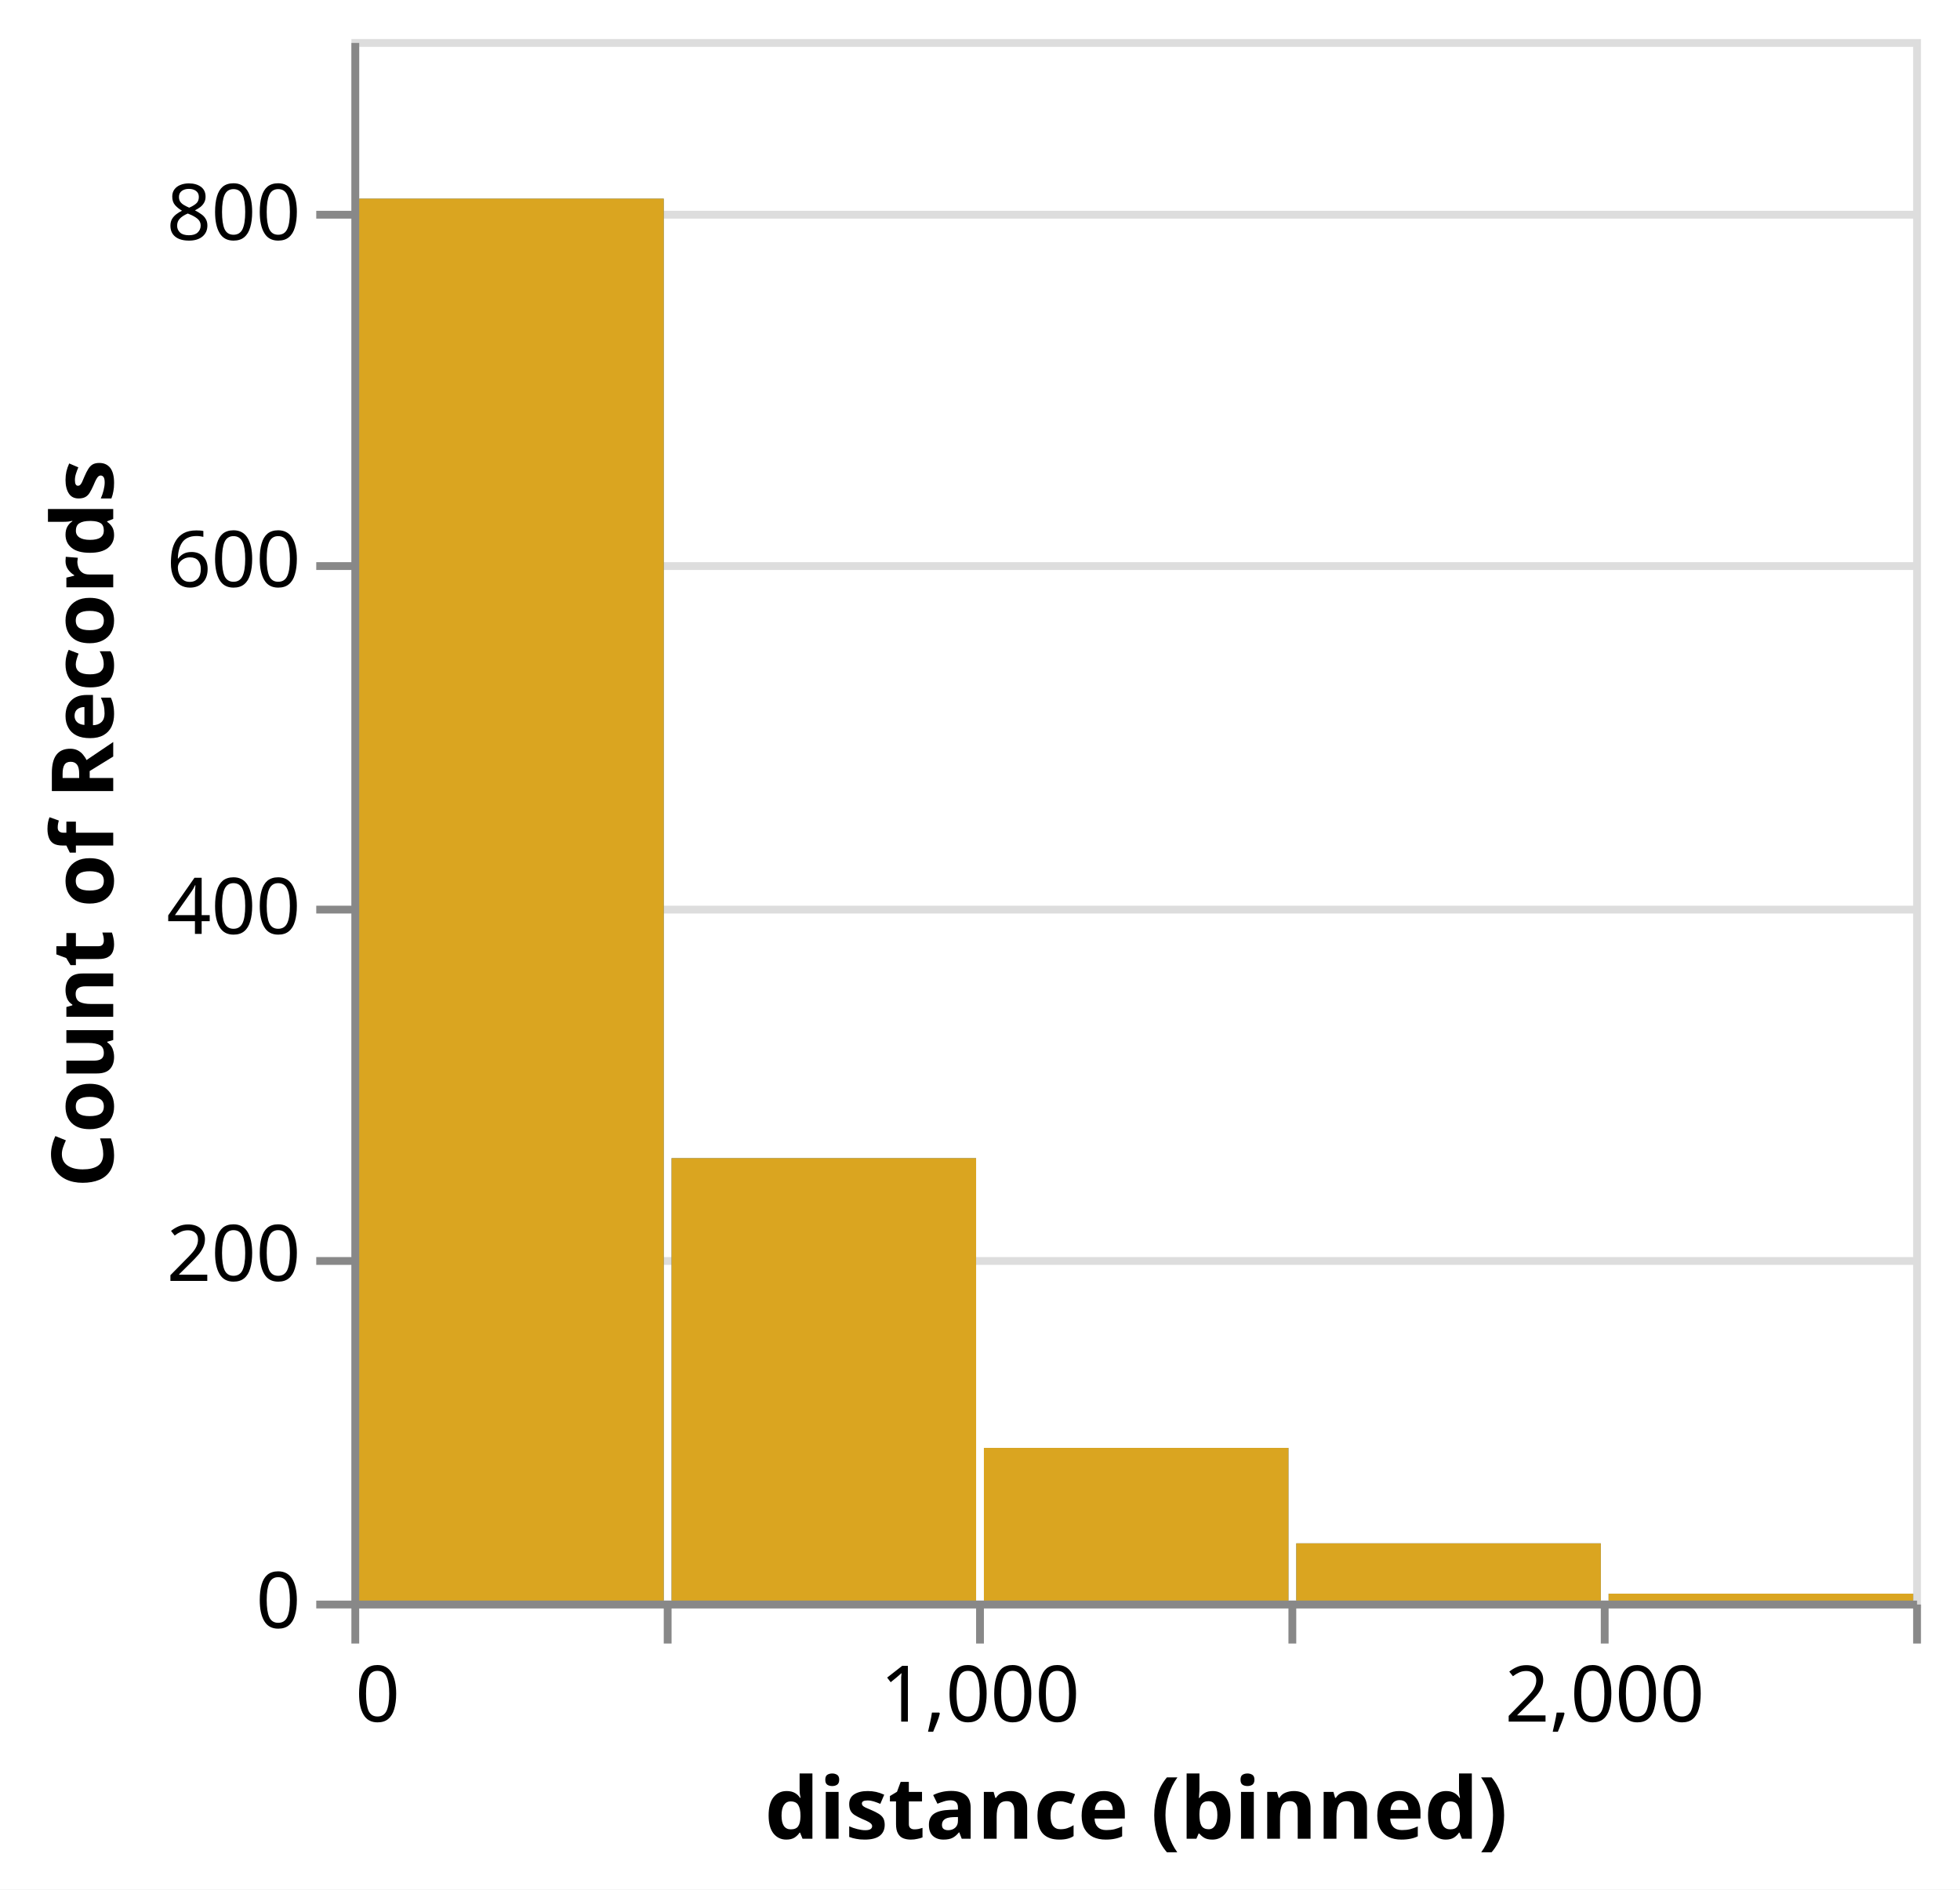
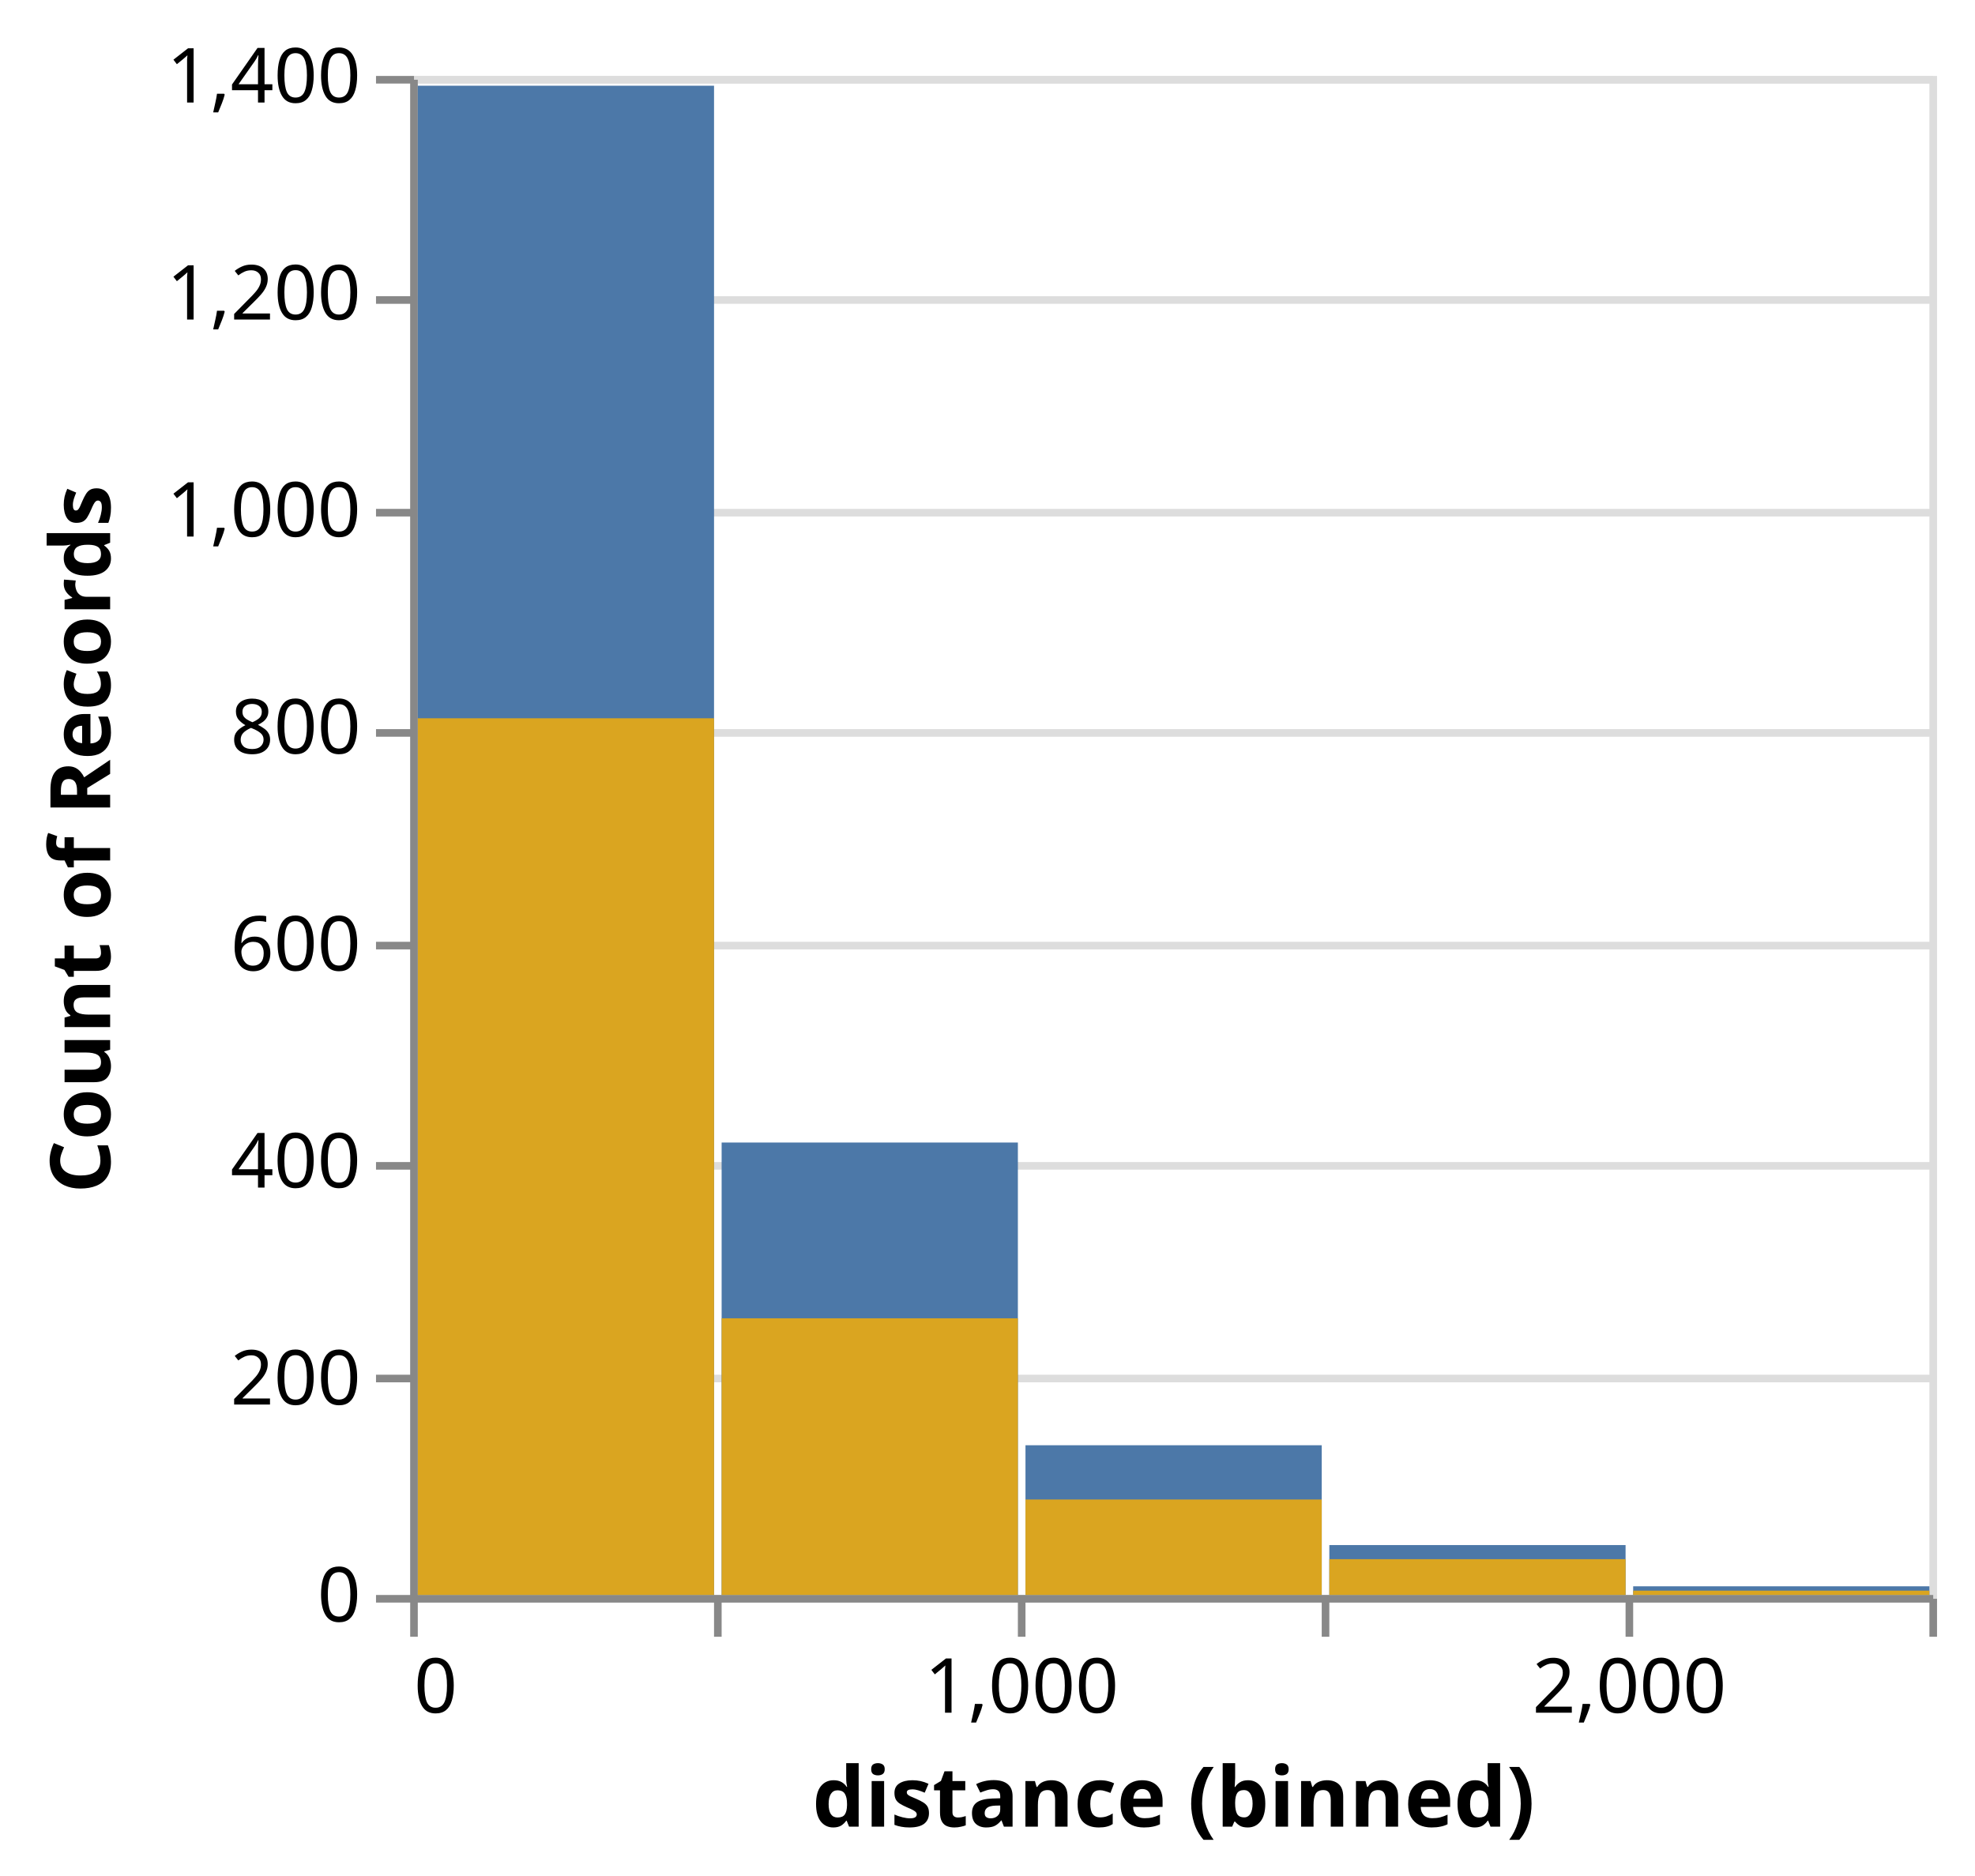
- <svg xmlns="http://www.w3.org/2000/svg" class="marks" width="251" height="242" viewBox="0 0 251 242" version="1.1">
-   <rect width="251" height="242" fill="white" />
-   <g fill="none" stroke-miterlimit="10" transform="translate(45,5)">
+ <svg xmlns="http://www.w3.org/2000/svg" class="marks" width="260" height="247" viewBox="0 0 260 247" version="1.1">
+   <rect width="260" height="247" fill="white" />
+   <g fill="none" stroke-miterlimit="10" transform="translate(54,10)">
    <g class="mark-group role-frame root" role="graphics-object" aria-roledescription="group mark container">
      <g transform="translate(0,0)">
        <path class="background" aria-hidden="true" d="M0.5,0.5h200v200h-200Z" stroke="#ddd" />
        <g>
          <g class="mark-group role-axis" aria-hidden="true">
            <g transform="translate(0.5,0.5)">
              <path class="background" aria-hidden="true" d="M0,0h0v0h0Z" pointer-events="none" />
              <g>
                <g class="mark-rule role-axis-grid" pointer-events="none">
                  <line transform="translate(0,200)" x2="200" y2="0" stroke="#ddd" stroke-width="1" opacity="1" />
-                   <line transform="translate(0,156)" x2="200" y2="0" stroke="#ddd" stroke-width="1" opacity="1" />
-                   <line transform="translate(0,111)" x2="200" y2="0" stroke="#ddd" stroke-width="1" opacity="1" />
-                   <line transform="translate(0,67)" x2="200" y2="0" stroke="#ddd" stroke-width="1" opacity="1" />
-                   <line transform="translate(0,22)" x2="200" y2="0" stroke="#ddd" stroke-width="1" opacity="1" />
+                   <line transform="translate(0,171)" x2="200" y2="0" stroke="#ddd" stroke-width="1" opacity="1" />
+                   <line transform="translate(0,143)" x2="200" y2="0" stroke="#ddd" stroke-width="1" opacity="1" />
+                   <line transform="translate(0,114)" x2="200" y2="0" stroke="#ddd" stroke-width="1" opacity="1" />
+                   <line transform="translate(0,86)" x2="200" y2="0" stroke="#ddd" stroke-width="1" opacity="1" />
+                   <line transform="translate(0,57)" x2="200" y2="0" stroke="#ddd" stroke-width="1" opacity="1" />
+                   <line transform="translate(0,29)" x2="200" y2="0" stroke="#ddd" stroke-width="1" opacity="1" />
+                   <line transform="translate(0,0)" x2="200" y2="0" stroke="#ddd" stroke-width="1" opacity="1" />
                </g>
              </g>
              <path class="foreground" aria-hidden="true" d="" pointer-events="none" display="none" />
            </g>
          </g>
          <g class="mark-group role-axis" role="graphics-symbol" aria-roledescription="axis" aria-label="X-axis titled 'distance (binned)' for a linear scale with values from 0 to 2,500">
            <g transform="translate(0.5,200.5)">
              <path class="background" aria-hidden="true" d="M0,0h0v0h0Z" pointer-events="none" />
              <g>
                <g class="mark-rule role-axis-tick" pointer-events="none">
                  <line transform="translate(0,0)" x2="0" y2="5" stroke="#888" stroke-width="1" opacity="1" />
                  <line transform="translate(40,0)" x2="0" y2="5" stroke="#888" stroke-width="1" opacity="1" />
                  <line transform="translate(80,0)" x2="0" y2="5" stroke="#888" stroke-width="1" opacity="1" />
                  <line transform="translate(120,0)" x2="0" y2="5" stroke="#888" stroke-width="1" opacity="1" />
                  <line transform="translate(160,0)" x2="0" y2="5" stroke="#888" stroke-width="1" opacity="1" />
                  <line transform="translate(200,0)" x2="0" y2="5" stroke="#888" stroke-width="1" opacity="1" />
                </g>
                <g class="mark-text role-axis-label" pointer-events="none">
                  <text text-anchor="start" transform="translate(0,15)" font-family="sans-serif" font-size="10px" fill="#000" opacity="1">0</text>
                  <text text-anchor="middle" transform="translate(40,15)" font-family="sans-serif" font-size="10px" fill="#000" opacity="0">500</text>
                  <text text-anchor="middle" transform="translate(80,15)" font-family="sans-serif" font-size="10px" fill="#000" opacity="1">1,000</text>
                  <text text-anchor="middle" transform="translate(120,15)" font-family="sans-serif" font-size="10px" fill="#000" opacity="0">1,500</text>
                  <text text-anchor="middle" transform="translate(160,15)" font-family="sans-serif" font-size="10px" fill="#000" opacity="1">2,000</text>
                  <text text-anchor="end" transform="translate(200,15)" font-family="sans-serif" font-size="10px" fill="#000" opacity="0">2,500</text>
                </g>
                <g class="mark-rule role-axis-domain" pointer-events="none">
                  <line transform="translate(0,0)" x2="200" y2="0" stroke="#888" stroke-width="1" opacity="1" />
                </g>
                <g class="mark-text role-axis-title" pointer-events="none">
                  <text text-anchor="middle" transform="translate(100,30)" font-family="sans-serif" font-size="11px" font-weight="bold" fill="#000" opacity="1">distance (binned)</text>
                </g>
              </g>
              <path class="foreground" aria-hidden="true" d="" pointer-events="none" display="none" />
            </g>
          </g>
-           <g class="mark-group role-axis" role="graphics-symbol" aria-roledescription="axis" aria-label="Y-axis titled 'Count of Records' for a linear scale with values from 0 to 900">
+           <g class="mark-group role-axis" role="graphics-symbol" aria-roledescription="axis" aria-label="Y-axis titled 'Count of Records' for a linear scale with values from 0 to 1,400">
            <g transform="translate(0.5,0.5)">
              <path class="background" aria-hidden="true" d="M0,0h0v0h0Z" pointer-events="none" />
              <g>
                <g class="mark-rule role-axis-tick" pointer-events="none">
                  <line transform="translate(0,200)" x2="-5" y2="0" stroke="#888" stroke-width="1" opacity="1" />
-                   <line transform="translate(0,156)" x2="-5" y2="0" stroke="#888" stroke-width="1" opacity="1" />
-                   <line transform="translate(0,111)" x2="-5" y2="0" stroke="#888" stroke-width="1" opacity="1" />
-                   <line transform="translate(0,67)" x2="-5" y2="0" stroke="#888" stroke-width="1" opacity="1" />
-                   <line transform="translate(0,22)" x2="-5" y2="0" stroke="#888" stroke-width="1" opacity="1" />
+                   <line transform="translate(0,171)" x2="-5" y2="0" stroke="#888" stroke-width="1" opacity="1" />
+                   <line transform="translate(0,143)" x2="-5" y2="0" stroke="#888" stroke-width="1" opacity="1" />
+                   <line transform="translate(0,114)" x2="-5" y2="0" stroke="#888" stroke-width="1" opacity="1" />
+                   <line transform="translate(0,86)" x2="-5" y2="0" stroke="#888" stroke-width="1" opacity="1" />
+                   <line transform="translate(0,57)" x2="-5" y2="0" stroke="#888" stroke-width="1" opacity="1" />
+                   <line transform="translate(0,29)" x2="-5" y2="0" stroke="#888" stroke-width="1" opacity="1" />
+                   <line transform="translate(0,0)" x2="-5" y2="0" stroke="#888" stroke-width="1" opacity="1" />
                </g>
                <g class="mark-text role-axis-label" pointer-events="none">
                  <text text-anchor="end" transform="translate(-7,203)" font-family="sans-serif" font-size="10px" fill="#000" opacity="1">0</text>
-                   <text text-anchor="end" transform="translate(-7,158.5556)" font-family="sans-serif" font-size="10px" fill="#000" opacity="1">200</text>
-                   <text text-anchor="end" transform="translate(-7,114.1111)" font-family="sans-serif" font-size="10px" fill="#000" opacity="1">400</text>
-                   <text text-anchor="end" transform="translate(-7,69.66667)" font-family="sans-serif" font-size="10px" fill="#000" opacity="1">600</text>
-                   <text text-anchor="end" transform="translate(-7,25.22222)" font-family="sans-serif" font-size="10px" fill="#000" opacity="1">800</text>
+                   <text text-anchor="end" transform="translate(-7,174.4286)" font-family="sans-serif" font-size="10px" fill="#000" opacity="1">200</text>
+                   <text text-anchor="end" transform="translate(-7,145.8571)" font-family="sans-serif" font-size="10px" fill="#000" opacity="1">400</text>
+                   <text text-anchor="end" transform="translate(-7,117.2857)" font-family="sans-serif" font-size="10px" fill="#000" opacity="1">600</text>
+                   <text text-anchor="end" transform="translate(-7,88.71429)" font-family="sans-serif" font-size="10px" fill="#000" opacity="1">800</text>
+                   <text text-anchor="end" transform="translate(-7,60.14286)" font-family="sans-serif" font-size="10px" fill="#000" opacity="1">1,000</text>
+                   <text text-anchor="end" transform="translate(-7,31.57143)" font-family="sans-serif" font-size="10px" fill="#000" opacity="1">1,200</text>
+                   <text text-anchor="end" transform="translate(-7,3)" font-family="sans-serif" font-size="10px" fill="#000" opacity="1">1,400</text>
                </g>
                <g class="mark-rule role-axis-domain" pointer-events="none">
                  <line transform="translate(0,200)" x2="0" y2="-200" stroke="#888" stroke-width="1" opacity="1" />
                </g>
                <g class="mark-text role-axis-title" pointer-events="none">
-                   <text text-anchor="middle" transform="translate(-29,100) rotate(-90) translate(0,-2)" font-family="sans-serif" font-size="11px" font-weight="bold" fill="#000" opacity="1">Count of Records</text>
+                   <text text-anchor="middle" transform="translate(-38,100) rotate(-90) translate(0,-2)" font-family="sans-serif" font-size="11px" font-weight="bold" fill="#000" opacity="1">Count of Records</text>
                </g>
              </g>
              <path class="foreground" aria-hidden="true" d="" pointer-events="none" display="none" />
            </g>
          </g>
          <g class="mark-rect role-mark layer_0_marks" role="graphics-object" aria-roledescription="rect mark container">
-             <path aria-label="distance (binned): 0 – 500; Count of Records: 808" role="graphics-symbol" aria-roledescription="bar" d="M1,20.444h39v179.556h-39Z" fill="#4c78a8" />
-             <path aria-label="distance (binned): 500 – 1000; Count of Records: 255" role="graphics-symbol" aria-roledescription="bar" d="M41,143.333h39v56.667h-39Z" fill="#4c78a8" />
-             <path aria-label="distance (binned): 1000 – 1500; Count of Records: 88" role="graphics-symbol" aria-roledescription="bar" d="M81,180.444h39v19.556h-39Z" fill="#4c78a8" />
-             <path aria-label="distance (binned): 2000 – 2500; Count of Records: 4" role="graphics-symbol" aria-roledescription="bar" d="M161,199.111h39v0.889h-39Z" fill="#4c78a8" />
-             <path aria-label="distance (binned): 1500 – 2000; Count of Records: 33" role="graphics-symbol" aria-roledescription="bar" d="M121,192.667h39v7.333h-39Z" fill="#4c78a8" />
+             <path aria-label="distance (binned): 0 – 500; Count of Records: 1391" role="graphics-symbol" aria-roledescription="bar" d="M1,1.286h39v198.714h-39Z" fill="#4c78a8" />
+             <path aria-label="distance (binned): 500 – 1000; Count of Records: 417" role="graphics-symbol" aria-roledescription="bar" d="M41,140.429h39v59.571h-39Z" fill="#4c78a8" />
+             <path aria-label="distance (binned): 1000 – 1500; Count of Records: 138" role="graphics-symbol" aria-roledescription="bar" d="M81,180.286h39v19.714h-39Z" fill="#4c78a8" />
+             <path aria-label="distance (binned): 2000 – 2500; Count of Records: 8" role="graphics-symbol" aria-roledescription="bar" d="M161,198.857h39v1.143h-39Z" fill="#4c78a8" />
+             <path aria-label="distance (binned): 1500 – 2000; Count of Records: 46" role="graphics-symbol" aria-roledescription="bar" d="M121,193.429h39v6.571h-39Z" fill="#4c78a8" />
          </g>
          <g class="mark-rect role-mark layer_1_marks" role="graphics-object" aria-roledescription="rect mark container">
-             <path aria-label="distance (binned): 0 – 500; Count of Records: 808" role="graphics-symbol" aria-roledescription="bar" d="M1,20.444h39v179.556h-39Z" fill="goldenrod" />
-             <path aria-label="distance (binned): 500 – 1000; Count of Records: 255" role="graphics-symbol" aria-roledescription="bar" d="M41,143.333h39v56.667h-39Z" fill="goldenrod" />
-             <path aria-label="distance (binned): 1000 – 1500; Count of Records: 88" role="graphics-symbol" aria-roledescription="bar" d="M81,180.444h39v19.556h-39Z" fill="goldenrod" />
-             <path aria-label="distance (binned): 2000 – 2500; Count of Records: 4" role="graphics-symbol" aria-roledescription="bar" d="M161,199.111h39v0.889h-39Z" fill="goldenrod" />
-             <path aria-label="distance (binned): 1500 – 2000; Count of Records: 33" role="graphics-symbol" aria-roledescription="bar" d="M121,192.667h39v7.333h-39Z" fill="goldenrod" />
+             <path aria-label="distance (binned): 0 – 500; Count of Records: 808" role="graphics-symbol" aria-roledescription="bar" d="M1,84.571h39v115.429h-39Z" fill="goldenrod" />
+             <path aria-label="distance (binned): 500 – 1000; Count of Records: 255" role="graphics-symbol" aria-roledescription="bar" d="M41,163.571h39v36.429h-39Z" fill="goldenrod" />
+             <path aria-label="distance (binned): 1000 – 1500; Count of Records: 88" role="graphics-symbol" aria-roledescription="bar" d="M81,187.429h39v12.571h-39Z" fill="goldenrod" />
+             <path aria-label="distance (binned): 2000 – 2500; Count of Records: 4" role="graphics-symbol" aria-roledescription="bar" d="M161,199.429h39v0.571h-39Z" fill="goldenrod" />
+             <path aria-label="distance (binned): 1500 – 2000; Count of Records: 33" role="graphics-symbol" aria-roledescription="bar" d="M121,195.286h39v4.714h-39Z" fill="goldenrod" />
          </g>
        </g>
        <path class="foreground" aria-hidden="true" d="" display="none" />
      </g>
    </g>
  </g>
</svg>
